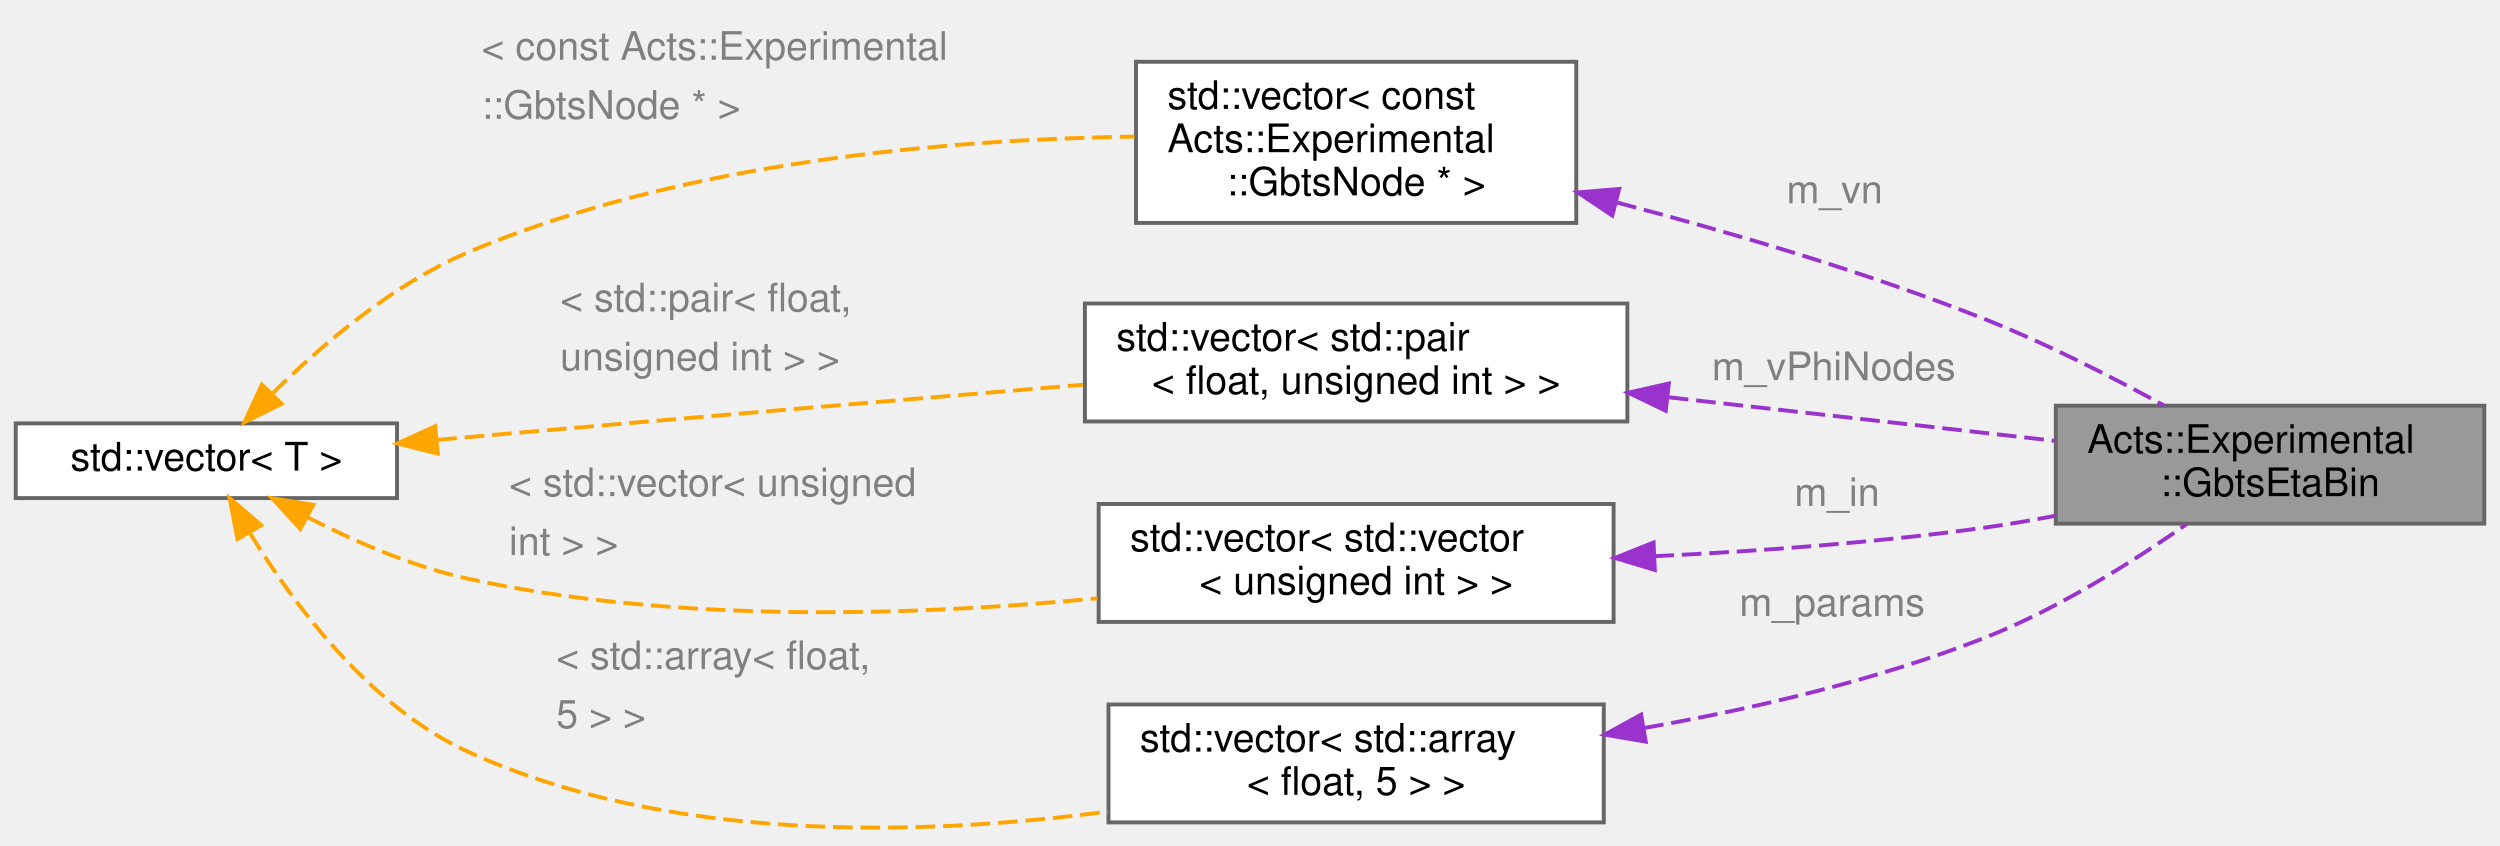
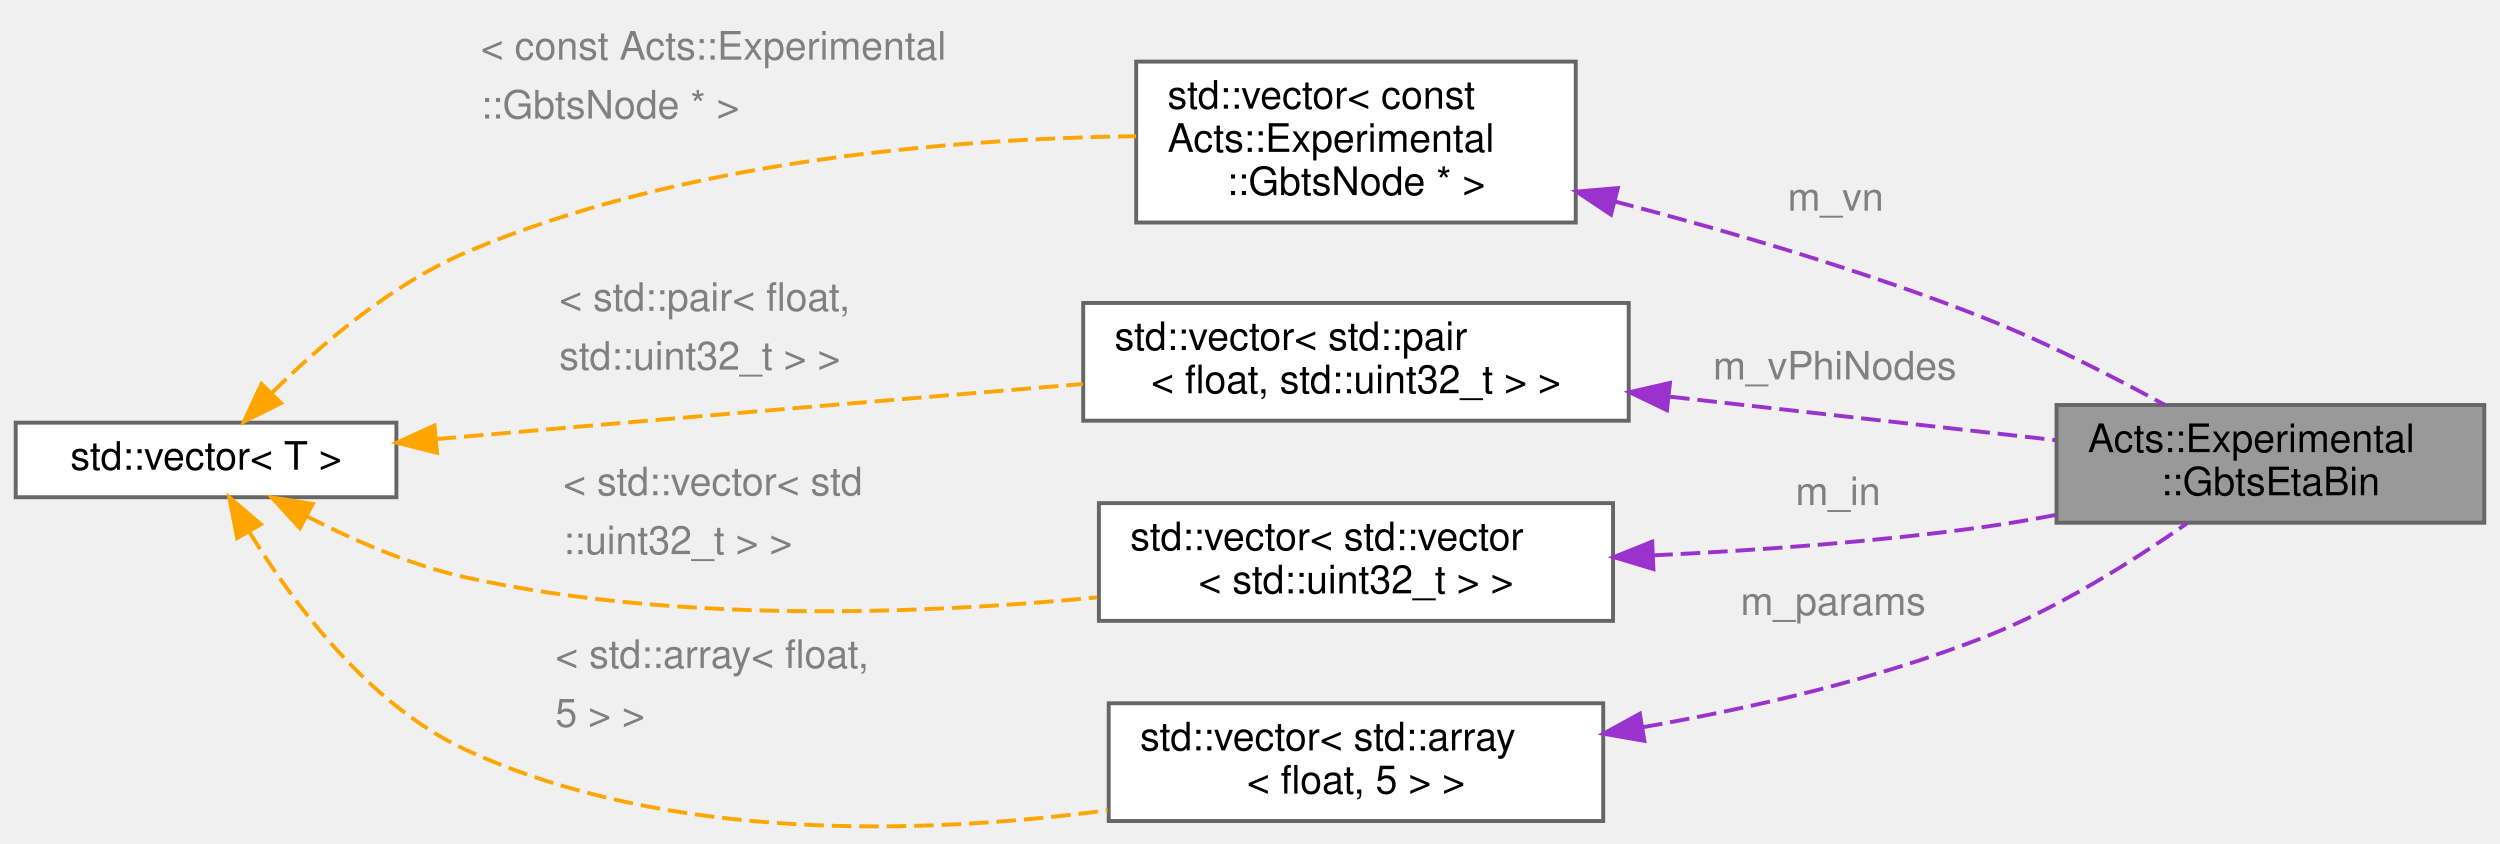
- <svg xmlns="http://www.w3.org/2000/svg" xmlns:xlink="http://www.w3.org/1999/xlink" width="636pt" height="215pt" viewBox="0.00 0.00 636.00 214.57">
-   <g id="graph0" class="graph" transform="scale(1 1) rotate(0) translate(4 210.57)">
+ <svg xmlns="http://www.w3.org/2000/svg" xmlns:xlink="http://www.w3.org/1999/xlink" width="637pt" height="215pt" viewBox="0.00 0.00 637.00 214.61">
+   <g id="graph0" class="graph" transform="scale(1 1) rotate(0) translate(4 210.61)">
    <g id="Node000001" class="node">
      <g id="a_Node000001">
        <a xlink:title="Eta-bin container for GBTs nodes and edge data.">
-           <polygon fill="#999999" stroke="#666666" points="628,-107.57 519,-107.57 519,-77.57 628,-77.57 628,-107.57" />
-           <text text-anchor="start" x="527" y="-95.57" font-family="Helvetica,sans-Serif" font-size="10.00">Acts::Experimental</text>
-           <text text-anchor="middle" x="573.5" y="-84.57" font-family="Helvetica,sans-Serif" font-size="10.00">::GbtsEtaBin</text>
+           <polygon fill="#999999" stroke="#666666" points="629,-107.61 520,-107.61 520,-77.61 629,-77.61 629,-107.61" />
+           <text text-anchor="start" x="528" y="-95.61" font-family="Helvetica,sans-Serif" font-size="10.00">Acts::Experimental</text>
+           <text text-anchor="middle" x="574.5" y="-84.61" font-family="Helvetica,sans-Serif" font-size="10.00">::GbtsEtaBin</text>
        </a>
      </g>
    </g>
    <g id="Node000002" class="node">
      <g id="a_Node000002">
        <a xlink:title=" ">
-           <polygon fill="white" stroke="#666666" points="397,-195.07 285,-195.07 285,-154.07 397,-154.07 397,-195.07" />
-           <text text-anchor="start" x="293" y="-183.07" font-family="Helvetica,sans-Serif" font-size="10.00">std::vector&lt; const</text>
-           <text text-anchor="start" x="293" y="-172.07" font-family="Helvetica,sans-Serif" font-size="10.00"> Acts::Experimental</text>
-           <text text-anchor="middle" x="341" y="-161.07" font-family="Helvetica,sans-Serif" font-size="10.00">::GbtsNode * &gt;</text>
+           <polygon fill="white" stroke="#666666" points="397.5,-195.11 285.5,-195.11 285.5,-154.11 397.5,-154.11 397.5,-195.11" />
+           <text text-anchor="start" x="293.5" y="-183.11" font-family="Helvetica,sans-Serif" font-size="10.00">std::vector&lt; const</text>
+           <text text-anchor="start" x="293.5" y="-172.11" font-family="Helvetica,sans-Serif" font-size="10.00"> Acts::Experimental</text>
+           <text text-anchor="middle" x="341.5" y="-161.11" font-family="Helvetica,sans-Serif" font-size="10.00">::GbtsNode * &gt;</text>
        </a>
      </g>
    </g>
    <g id="edge1_Node000001_Node000002" class="edge">
      <g id="a_edge1_Node000001_Node000002">
        <a xlink:title=" ">
-           <path fill="none" stroke="#9a32cd" stroke-dasharray="5,2" d="M407.42,-159.24C436.52,-151.61 470.93,-141.46 501,-129.57 516.6,-123.4 533.28,-114.89 546.61,-107.58" />
-           <polygon fill="#9a32cd" stroke="#9a32cd" points="406.17,-155.94 397.36,-161.83 407.92,-162.72 406.17,-155.94" />
+           <path fill="none" stroke="#9a32cd" stroke-dasharray="5,2" d="M407.39,-159.49C436.74,-151.84 471.59,-141.63 502,-129.61 517.6,-123.45 534.28,-114.93 547.61,-107.63" />
+           <polygon fill="#9a32cd" stroke="#9a32cd" points="406.48,-156.11 397.67,-161.98 408.22,-162.89 406.48,-156.11" />
        </a>
      </g>
-       <text text-anchor="start" x="450.5" y="-159.07" font-family="Helvetica,sans-Serif" font-size="10.00" fill="grey">m_vn</text>
+       <text text-anchor="start" x="451.5" y="-157.11" font-family="Helvetica,sans-Serif" font-size="10.00" fill="grey">m_vn</text>
    </g>
    <g id="Node000003" class="node">
      <g id="a_Node000003">
        <a xlink:title=" ">
-           <polygon fill="white" stroke="#666666" points="97,-103.07 0,-103.07 0,-84.07 97,-84.07 97,-103.07" />
-           <text text-anchor="middle" x="48.5" y="-91.07" font-family="Helvetica,sans-Serif" font-size="10.00">std::vector&lt; T &gt;</text>
+           <polygon fill="white" stroke="#666666" points="97,-103.11 0,-103.11 0,-84.11 97,-84.11 97,-103.11" />
+           <text text-anchor="middle" x="48.5" y="-91.11" font-family="Helvetica,sans-Serif" font-size="10.00">std::vector&lt; T &gt;</text>
        </a>
      </g>
    </g>
    <g id="edge2_Node000002_Node000003" class="edge">
      <g id="a_edge2_Node000002_Node000003">
        <a xlink:title=" ">
-           <path fill="none" stroke="orange" stroke-dasharray="5,2" d="M65.34,-110.72C77.64,-122.87 95.79,-138.4 115,-146.57 169.52,-169.75 237.7,-175.36 284.63,-176.04" />
-           <polygon fill="orange" stroke="orange" points="67.63,-108.06 58.15,-103.34 62.62,-112.94 67.63,-108.06" />
+           <path fill="none" stroke="orange" stroke-dasharray="5,2" d="M65.34,-110.76C77.63,-122.91 95.78,-138.44 115,-146.61 169.82,-169.92 238.43,-175.47 285.48,-176.11" />
+           <polygon fill="orange" stroke="orange" points="67.63,-108.1 58.15,-103.38 62.62,-112.98 67.63,-108.1" />
        </a>
      </g>
-       <text text-anchor="start" x="118.5" y="-195.57" font-family="Helvetica,sans-Serif" font-size="10.00" fill="grey">&lt; const Acts::Experimental</text>
-       <text text-anchor="start" x="118.5" y="-180.57" font-family="Helvetica,sans-Serif" font-size="10.00" fill="grey">  ::GbtsNode * &gt;</text>
+       <text text-anchor="start" x="118.5" y="-195.61" font-family="Helvetica,sans-Serif" font-size="10.00" fill="grey">&lt; const Acts::Experimental</text>
+       <text text-anchor="start" x="118.5" y="-180.61" font-family="Helvetica,sans-Serif" font-size="10.00" fill="grey">  ::GbtsNode * &gt;</text>
    </g>
    <g id="Node000004" class="node">
      <g id="a_Node000004">
        <a xlink:title=" ">
-           <polygon fill="white" stroke="#666666" points="410,-133.57 272,-133.57 272,-103.57 410,-103.57 410,-133.57" />
-           <text text-anchor="start" x="280" y="-121.57" font-family="Helvetica,sans-Serif" font-size="10.00">std::vector&lt; std::pair</text>
-           <text text-anchor="middle" x="341" y="-110.57" font-family="Helvetica,sans-Serif" font-size="10.00">&lt; float, unsigned int &gt; &gt;</text>
+           <polygon fill="white" stroke="#666666" points="411,-133.61 272,-133.61 272,-103.61 411,-103.61 411,-133.61" />
+           <text text-anchor="start" x="280" y="-121.61" font-family="Helvetica,sans-Serif" font-size="10.00">std::vector&lt; std::pair</text>
+           <text text-anchor="middle" x="341.5" y="-110.61" font-family="Helvetica,sans-Serif" font-size="10.00">&lt; float, std::uint32_t &gt; &gt;</text>
        </a>
      </g>
    </g>
    <g id="edge4_Node000004_Node000003" class="edge">
      <g id="a_edge4_Node000004_Node000003">
        <a xlink:title=" ">
-           <path fill="none" stroke="orange" stroke-dasharray="5,2" d="M107.25,-98.88C109.87,-99.12 112.46,-99.35 115,-99.57 167.52,-104.19 226.96,-109.2 271.56,-112.92" />
-           <polygon fill="orange" stroke="orange" points="107.35,-95.38 97.08,-97.97 106.72,-102.35 107.35,-95.38" />
+           <path fill="none" stroke="orange" stroke-dasharray="5,2" d="M107.25,-98.93C109.87,-99.16 112.46,-99.39 115,-99.61 167.64,-104.24 227.21,-109.25 271.9,-112.96" />
+           <polygon fill="orange" stroke="orange" points="107.35,-95.42 97.08,-98.01 106.72,-102.39 107.35,-95.42" />
        </a>
      </g>
-       <text text-anchor="start" x="138.5" y="-131.57" font-family="Helvetica,sans-Serif" font-size="10.00" fill="grey">&lt; std::pair&lt; float,</text>
-       <text text-anchor="start" x="138.5" y="-116.57" font-family="Helvetica,sans-Serif" font-size="10.00" fill="grey">   unsigned int &gt; &gt;</text>
+       <text text-anchor="start" x="138.5" y="-131.61" font-family="Helvetica,sans-Serif" font-size="10.00" fill="grey">&lt; std::pair&lt; float,</text>
+       <text text-anchor="start" x="138.5" y="-116.61" font-family="Helvetica,sans-Serif" font-size="10.00" fill="grey">   std::uint32_t &gt; &gt;</text>
    </g>
    <g id="Node000005" class="node">
      <g id="a_Node000005">
        <a xlink:title=" ">
-           <polygon fill="white" stroke="#666666" points="406.5,-82.57 275.5,-82.57 275.5,-52.57 406.5,-52.57 406.5,-82.57" />
-           <text text-anchor="start" x="283.5" y="-70.57" font-family="Helvetica,sans-Serif" font-size="10.00">std::vector&lt; std::vector</text>
-           <text text-anchor="middle" x="341" y="-59.57" font-family="Helvetica,sans-Serif" font-size="10.00">&lt; unsigned int &gt; &gt;</text>
+           <polygon fill="white" stroke="#666666" points="407,-82.61 276,-82.61 276,-52.61 407,-52.61 407,-82.61" />
+           <text text-anchor="start" x="284" y="-70.61" font-family="Helvetica,sans-Serif" font-size="10.00">std::vector&lt; std::vector</text>
+           <text text-anchor="middle" x="341.5" y="-59.61" font-family="Helvetica,sans-Serif" font-size="10.00">&lt; std::uint32_t &gt; &gt;</text>
        </a>
      </g>
    </g>
    <g id="edge6_Node000005_Node000003" class="edge">
      <g id="a_edge6_Node000005_Node000003">
        <a xlink:title=" ">
-           <path fill="none" stroke="orange" stroke-dasharray="5,2" d="M74.13,-79.24C86.05,-73.11 100.83,-66.66 115,-63.57 168.06,-52 229.83,-54.17 275.21,-58.58" />
-           <polygon fill="orange" stroke="orange" points="72.39,-76.2 65.24,-84.02 75.71,-82.36 72.39,-76.2" />
+           <path fill="none" stroke="orange" stroke-dasharray="5,2" d="M74.13,-79.28C86.05,-73.15 100.83,-66.7 115,-63.61 168.18,-52.01 230.09,-54.19 275.57,-58.6" />
+           <polygon fill="orange" stroke="orange" points="72.39,-76.24 65.24,-84.06 75.71,-82.41 72.39,-76.24" />
        </a>
      </g>
-       <text text-anchor="start" x="125.5" y="-84.57" font-family="Helvetica,sans-Serif" font-size="10.00" fill="grey">&lt; std::vector&lt; unsigned</text>
-       <text text-anchor="start" x="125.5" y="-69.57" font-family="Helvetica,sans-Serif" font-size="10.00" fill="grey">   int &gt; &gt;</text>
+       <text text-anchor="start" x="139.5" y="-84.61" font-family="Helvetica,sans-Serif" font-size="10.00" fill="grey">&lt; std::vector&lt; std</text>
+       <text text-anchor="start" x="139.5" y="-69.61" font-family="Helvetica,sans-Serif" font-size="10.00" fill="grey">  ::uint32_t &gt; &gt;</text>
    </g>
    <g id="Node000006" class="node">
      <g id="a_Node000006">
        <a xlink:title=" ">
-           <polygon fill="white" stroke="#666666" points="404,-31.57 278,-31.57 278,-1.57 404,-1.57 404,-31.57" />
-           <text text-anchor="start" x="286" y="-19.57" font-family="Helvetica,sans-Serif" font-size="10.00">std::vector&lt; std::array</text>
-           <text text-anchor="middle" x="341" y="-8.57" font-family="Helvetica,sans-Serif" font-size="10.00">&lt; float, 5 &gt; &gt;</text>
+           <polygon fill="white" stroke="#666666" points="404.5,-31.61 278.5,-31.61 278.5,-1.61 404.5,-1.61 404.5,-31.61" />
+           <text text-anchor="start" x="286.5" y="-19.61" font-family="Helvetica,sans-Serif" font-size="10.00">std::vector&lt; std::array</text>
+           <text text-anchor="middle" x="341.5" y="-8.61" font-family="Helvetica,sans-Serif" font-size="10.00">&lt; float, 5 &gt; &gt;</text>
        </a>
      </g>
    </g>
    <g id="edge8_Node000006_Node000003" class="edge">
      <g id="a_edge8_Node000006_Node000003">
        <a xlink:title=" ">
-           <path fill="none" stroke="orange" stroke-dasharray="5,2" d="M59.63,-75.09C70.62,-57.16 90,-31.03 115,-19.57 166.14,3.87 230.94,1.89 277.85,-4.33" />
-           <polygon fill="orange" stroke="orange" points="56.42,-73.66 54.41,-84.06 62.46,-77.18 56.42,-73.66" />
+           <path fill="none" stroke="orange" stroke-dasharray="5,2" d="M59.63,-75.13C70.62,-57.2 90,-31.07 115,-19.61 166.25,3.88 231.2,1.89 278.21,-4.34" />
+           <polygon fill="orange" stroke="orange" points="56.42,-73.7 54.41,-84.1 62.46,-77.22 56.42,-73.7" />
        </a>
      </g>
-       <text text-anchor="start" x="137.5" y="-40.57" font-family="Helvetica,sans-Serif" font-size="10.00" fill="grey">&lt; std::array&lt; float,</text>
-       <text text-anchor="start" x="137.5" y="-25.57" font-family="Helvetica,sans-Serif" font-size="10.00" fill="grey">   5 &gt; &gt;</text>
+       <text text-anchor="start" x="137.5" y="-40.61" font-family="Helvetica,sans-Serif" font-size="10.00" fill="grey">&lt; std::array&lt; float,</text>
+       <text text-anchor="start" x="137.5" y="-25.61" font-family="Helvetica,sans-Serif" font-size="10.00" fill="grey">   5 &gt; &gt;</text>
    </g>
    <g id="edge3_Node000001_Node000004" class="edge">
      <g id="a_edge3_Node000001_Node000004">
        <a xlink:title=" ">
-           <path fill="none" stroke="#9a32cd" stroke-dasharray="5,2" d="M420.55,-109.71C452.89,-106.06 489.52,-101.93 518.72,-98.64" />
-           <polygon fill="#9a32cd" stroke="#9a32cd" points="419.77,-106.28 410.22,-110.88 420.55,-113.23 419.77,-106.28" />
+           <path fill="none" stroke="#9a32cd" stroke-dasharray="5,2" d="M421.53,-109.72C453.91,-106.07 490.55,-101.95 519.74,-98.66" />
+           <polygon fill="#9a32cd" stroke="#9a32cd" points="420.73,-106.29 411.18,-110.88 421.51,-113.24 420.73,-106.29" />
        </a>
      </g>
-       <text text-anchor="start" x="431.5" y="-114.07" font-family="Helvetica,sans-Serif" font-size="10.00" fill="grey">m_vPhiNodes</text>
+       <text text-anchor="start" x="432.5" y="-114.11" font-family="Helvetica,sans-Serif" font-size="10.00" fill="grey">m_vPhiNodes</text>
    </g>
    <g id="edge5_Node000001_Node000005" class="edge">
      <g id="a_edge5_Node000001_Node000005">
        <a xlink:title=" ">
-           <path fill="none" stroke="#9a32cd" stroke-dasharray="5,2" d="M416.86,-69.29C443.51,-70.56 473.68,-72.77 501,-76.57 506.8,-77.38 512.82,-78.41 518.8,-79.56" />
-           <polygon fill="#9a32cd" stroke="#9a32cd" points="416.98,-65.79 406.83,-68.84 416.66,-72.78 416.98,-65.79" />
+           <path fill="none" stroke="#9a32cd" stroke-dasharray="5,2" d="M417.24,-69.3C444.06,-70.57 474.47,-72.78 502,-76.61 507.8,-77.42 513.82,-78.45 519.8,-79.6" />
+           <polygon fill="#9a32cd" stroke="#9a32cd" points="417.29,-65.8 407.15,-68.86 416.98,-72.79 417.29,-65.8" />
        </a>
      </g>
-       <text text-anchor="start" x="452.5" y="-82.07" font-family="Helvetica,sans-Serif" font-size="10.00" fill="grey">m_in</text>
+       <text text-anchor="start" x="453.5" y="-82.11" font-family="Helvetica,sans-Serif" font-size="10.00" fill="grey">m_in</text>
    </g>
    <g id="edge7_Node000001_Node000006" class="edge">
      <g id="a_edge7_Node000001_Node000006">
        <a xlink:title=" ">
-           <path fill="none" stroke="#9a32cd" stroke-dasharray="5,2" d="M414.26,-25.58C442.01,-30.46 473.58,-37.77 501,-48.57 519.44,-55.83 538.47,-67.8 552.26,-77.42" />
-           <polygon fill="#9a32cd" stroke="#9a32cd" points="414.67,-22.1 404.23,-23.89 413.51,-29 414.67,-22.1" />
+           <path fill="none" stroke="#9a32cd" stroke-dasharray="5,2" d="M414.64,-25.53C442.56,-30.41 474.38,-37.75 502,-48.61 520.45,-55.87 539.47,-67.83 553.26,-77.46" />
+           <polygon fill="#9a32cd" stroke="#9a32cd" points="414.98,-22.04 404.54,-23.85 413.83,-28.95 414.98,-22.04" />
        </a>
      </g>
-       <text text-anchor="start" x="438.5" y="-54.07" font-family="Helvetica,sans-Serif" font-size="10.00" fill="grey">m_params</text>
+       <text text-anchor="start" x="439.5" y="-54.11" font-family="Helvetica,sans-Serif" font-size="10.00" fill="grey">m_params</text>
    </g>
  </g>
</svg>
